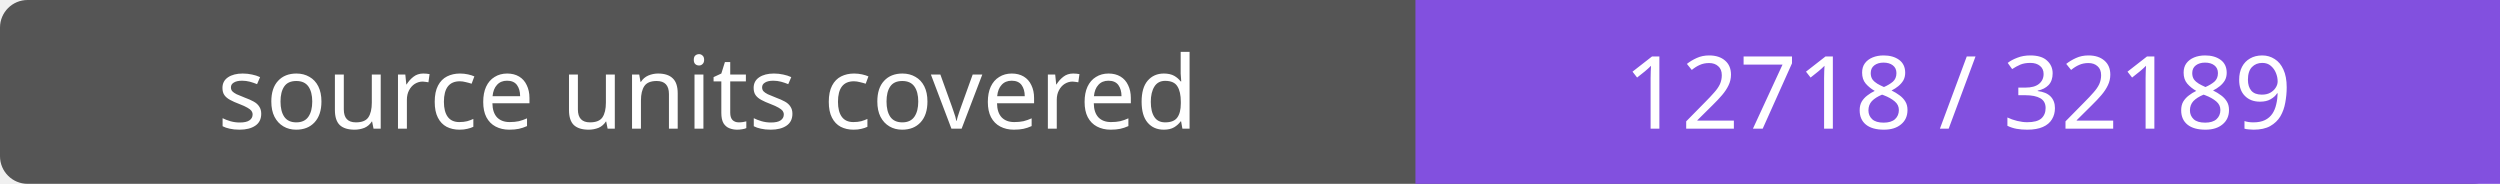
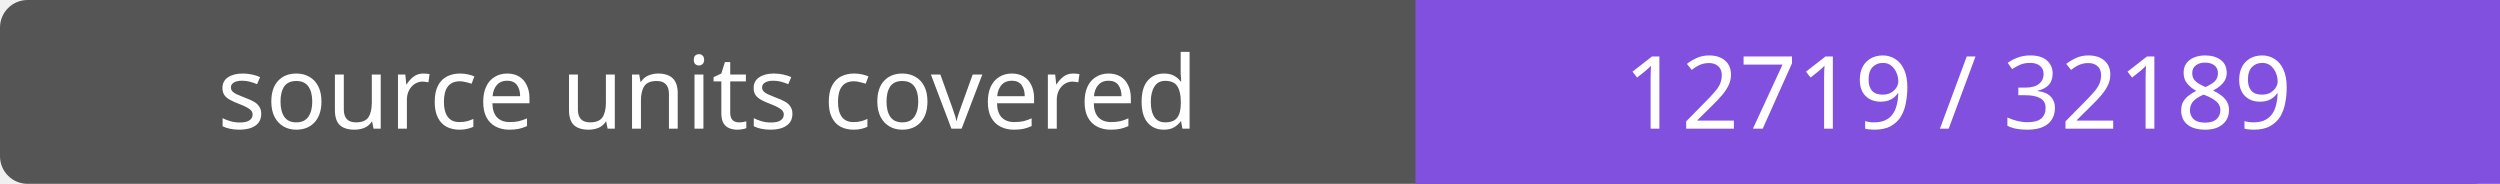
- <svg xmlns="http://www.w3.org/2000/svg" width="272" height="20" role="img" aria-label="source units covered: 12718 / 32189">
+ <svg xmlns="http://www.w3.org/2000/svg" width="272" height="20" role="img" aria-label="source units covered: 12719 / 32189">
  <rect width="272" height="20" rx="3" fill="#555" />
  <path fill="#8250df" d="M154 0h118v20H154z" />
  <g fill="#fff" text-anchor="middle" font-family="Verdana,sans-serif" font-size="11">
    <text x="77.0" y="14">source units covered</text>
-     <text x="213.0" y="14">12718 / 32189</text>
+     <text x="213.0" y="14">12719 / 32189</text>
  </g>
</svg>
